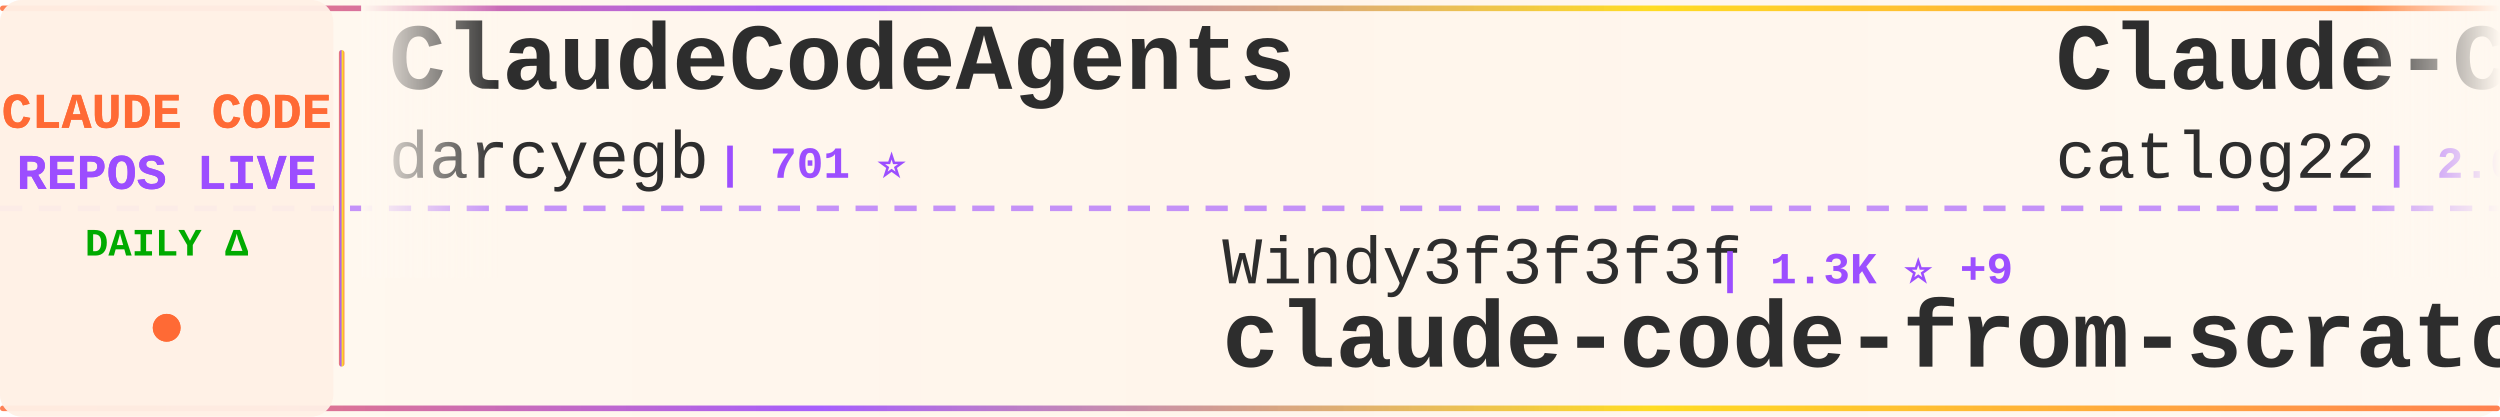
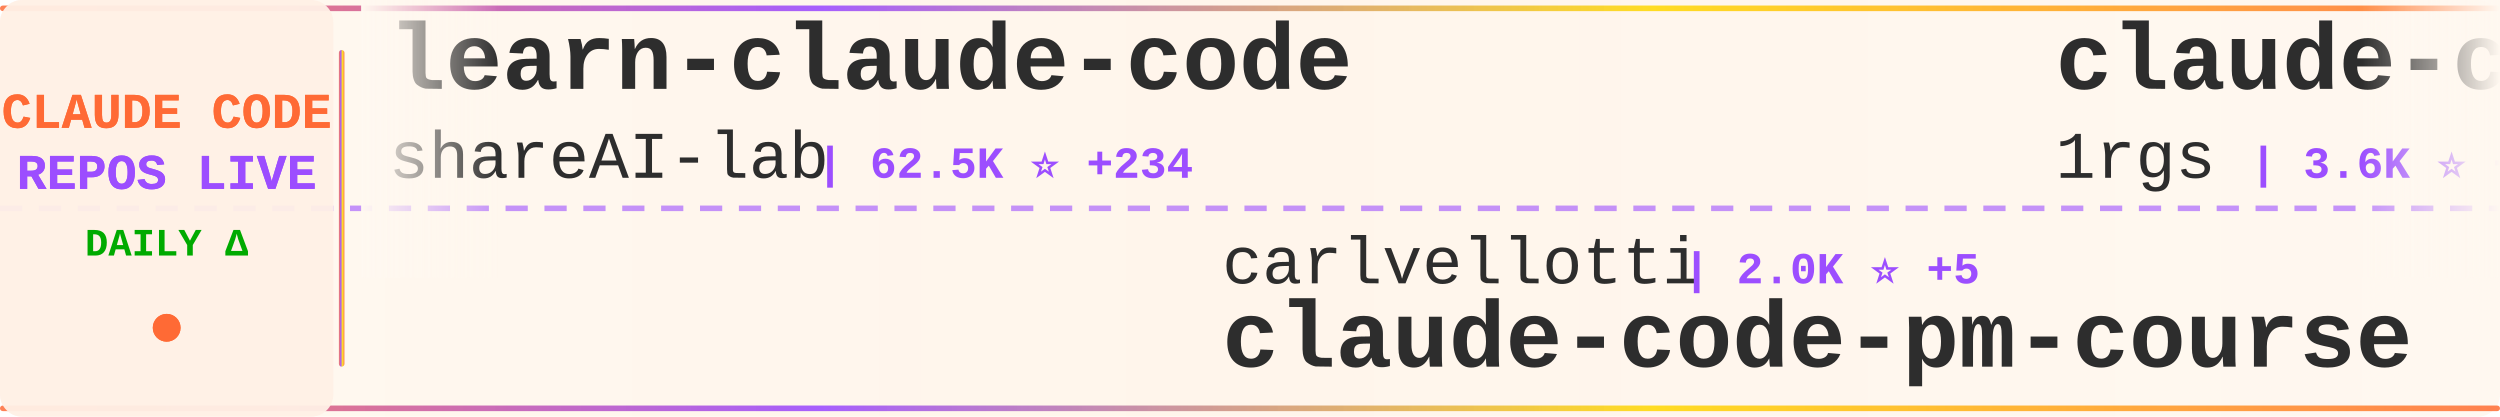
<svg xmlns="http://www.w3.org/2000/svg" width="900" height="150">
  <defs>
    <linearGradient id="tickerBg" x1="0%" y1="0%" x2="100%" y2="0%">
      <stop offset="0%" style="stop-color:#fff8f0;stop-opacity:0.98" />
      <stop offset="50%" style="stop-color:#fff5eb;stop-opacity:1" />
      <stop offset="100%" style="stop-color:#fff8f0;stop-opacity:0.98" />
    </linearGradient>
    <linearGradient id="borderGrad" x1="0%" y1="0%" x2="100%" y2="0%">
      <stop offset="0%" style="stop-color:#FF6B35;stop-opacity:0.85">
        <animate attributeName="stop-opacity" values="0.85;1;0.85" dur="2s" repeatCount="indefinite" />
      </stop>
      <stop offset="33%" style="stop-color:#9C4EFF;stop-opacity:0.9">
        <animate attributeName="stop-opacity" values="0.9;1;0.9" dur="2.2s" repeatCount="indefinite" />
      </stop>
      <stop offset="66%" style="stop-color:#FFD700;stop-opacity:0.85">
        <animate attributeName="stop-opacity" values="0.85;1;0.85" dur="1.8s" repeatCount="indefinite" />
      </stop>
      <stop offset="100%" style="stop-color:#FF6B35;stop-opacity:0.85">
        <animate attributeName="stop-opacity" values="0.85;1;0.85" dur="2s" repeatCount="indefinite" />
      </stop>
    </linearGradient>
    <filter id="textGlow">
      <feGaussianBlur stdDeviation="0.15" result="coloredBlur" />
      <feMerge>
        <feMergeNode in="coloredBlur" />
        <feMergeNode in="SourceGraphic" />
      </feMerge>
    </filter>
    <filter id="metricGlow">
      <feGaussianBlur stdDeviation="0.2" result="coloredBlur" />
      <feMerge>
        <feMergeNode in="coloredBlur" />
        <feMergeNode in="SourceGraphic" />
      </feMerge>
    </filter>
    <linearGradient id="leftFade" x1="0%" y1="0%" x2="100%" y2="0%">
      <stop offset="0%" style="stop-color:#fff8f0;stop-opacity:1" />
      <stop offset="100%" style="stop-color:#fff8f0;stop-opacity:0" />
    </linearGradient>
    <linearGradient id="rightFade" x1="0%" y1="0%" x2="100%" y2="0%">
      <stop offset="0%" style="stop-color:#fff8f0;stop-opacity:0" />
      <stop offset="100%" style="stop-color:#fff8f0;stop-opacity:1" />
    </linearGradient>
  </defs>
  <rect width="900" height="150" fill="url(#tickerBg)" rx="8" />
  <rect x="0" y="2" width="900" height="2" fill="url(#borderGrad)" rx="1" />
  <rect x="0" y="146" width="900" height="2" fill="url(#borderGrad)" rx="1" />
  <line x1="0" y1="75" x2="900" y2="75" stroke="#9C4EFF" stroke-width="2" stroke-dasharray="8 6" opacity="0.6" />
  <rect x="0" y="0" width="120" height="150" fill="#fff0e6" opacity="0.95" rx="8" />
  <text x="60" y="46" font-family="'Courier New', monospace" font-size="18" font-weight="bold" fill="#FF6B35" text-anchor="middle" filter="url(#textGlow)">
    CLAUDE CODE
  </text>
  <text x="60" y="68" font-family="'Courier New', monospace" font-size="18" font-weight="bold" fill="#9C4EFF" text-anchor="middle" filter="url(#textGlow)">
    REPOS LIVE
  </text>
  <text x="60" y="92" font-family="'Courier New', monospace" font-size="14" font-weight="bold" fill="#00aa00" text-anchor="middle">
    DAILY Δ
  </text>
  <circle cx="60" cy="118" r="5" fill="#FF6B35" filter="url(#metricGlow)">
    <animate attributeName="r" values="4;6;4" dur="1.5s" repeatCount="indefinite" />
    <animate attributeName="opacity" values="0.6;1;0.6" dur="1.5s" repeatCount="indefinite" />
  </circle>
  <rect x="122" y="18" width="2" height="114" fill="url(#borderGrad)" rx="1" />
  <clipPath id="tickerClip">
    <rect x="130" y="0" width="770" height="150" />
  </clipPath>
  <g clip-path="url(#tickerClip)">
    <g id="tickerItems">
      <animateTransform attributeName="transform" attributeType="XML" type="translate" from="0 0" to="-3000 0" dur="54s" repeatCount="indefinite" />
      <g transform="translate(0, 0)">
-         <text x="140" y="32" font-family="'Courier New', monospace" font-size="34" font-weight="bold" fill="#2d2d2d">ClaudeCodeAgents</text>
-         <text x="140" y="64" font-family="'Courier New', monospace" font-size="24" font-weight="normal" fill="#2d2d2d" opacity="1.0">darcyegb</text>
-         <text x="258" y="64" font-family="'Courier New', monospace" font-size="16" font-weight="bold" fill="#9C4EFF"> | 701 ⭐</text>
+         <text x="140" y="32" font-family="'Courier New', monospace" font-size="34" font-weight="bold" fill="#2d2d2d">learn-claude-code</text>
+         <text x="140" y="64" font-family="'Courier New', monospace" font-size="24" font-weight="normal" fill="#2d2d2d" opacity="1.0">shareAI-lab</text>
+         <text x="294" y="64" font-family="'Courier New', monospace" font-size="16" font-weight="bold" fill="#9C4EFF"> | 62.5K ⭐ +234</text>
      </g>
      <g transform="translate(300, 0)">
-         <text x="140" y="102" font-family="'Courier New', monospace" font-size="24" font-weight="normal" fill="#2d2d2d" opacity="1.0">Windy3f3f3f3f</text>
-         <text x="318" y="102" font-family="'Courier New', monospace" font-size="16" font-weight="bold" fill="#9C4EFF"> | 1.3K ⭐ +9</text>
-         <text x="140" y="132" font-family="'Courier New', monospace" font-size="34" font-weight="bold" fill="#2d2d2d">claude-code-from-scratch</text>
+         <text x="140" y="102" font-family="'Courier New', monospace" font-size="24" font-weight="normal" fill="#2d2d2d" opacity="1.0">carlvellotti</text>
+         <text x="306" y="102" font-family="'Courier New', monospace" font-size="16" font-weight="bold" fill="#9C4EFF"> | 2.0K ⭐ +5</text>
+         <text x="140" y="132" font-family="'Courier New', monospace" font-size="34" font-weight="bold" fill="#2d2d2d">claude-code-pm-course</text>
      </g>
      <g transform="translate(600, 0)">
-         <text x="140" y="32" font-family="'Courier New', monospace" font-size="34" font-weight="bold" fill="#2d2d2d">Claude-Code-Workflow</text>
-         <text x="140" y="64" font-family="'Courier New', monospace" font-size="24" font-weight="normal" fill="#2d2d2d" opacity="1.0">catlog22</text>
-         <text x="258" y="64" font-family="'Courier New', monospace" font-size="16" font-weight="bold" fill="#9C4EFF"> | 2.0K ⭐ +6</text>
+         <text x="140" y="32" font-family="'Courier New', monospace" font-size="34" font-weight="bold" fill="#2d2d2d">claude-code-proxy</text>
+         <text x="140" y="64" font-family="'Courier New', monospace" font-size="24" font-weight="normal" fill="#2d2d2d" opacity="1.0">1rgs</text>
+         <text x="210" y="64" font-family="'Courier New', monospace" font-size="16" font-weight="bold" fill="#9C4EFF"> | 3.6K ⭐ +3</text>
      </g>
      <g transform="translate(900, 0)">
-         <text x="140" y="102" font-family="'Courier New', monospace" font-size="24" font-weight="normal" fill="#2d2d2d" opacity="1.0">rohitg00</text>
-         <text x="258" y="102" font-family="'Courier New', monospace" font-size="16" font-weight="bold" fill="#9C4EFF"> | 1.8K ⭐ +16</text>
-         <text x="140" y="132" font-family="'Courier New', monospace" font-size="34" font-weight="bold" fill="#2d2d2d">awesome-claude-code-tool...</text>
+         <text x="140" y="102" font-family="'Courier New', monospace" font-size="24" font-weight="normal" fill="#2d2d2d" opacity="1.0">ponponon</text>
+         <text x="258" y="102" font-family="'Courier New', monospace" font-size="16" font-weight="bold" fill="#9C4EFF"> | 2.2K ⭐ +4</text>
+         <text x="140" y="132" font-family="'Courier New', monospace" font-size="34" font-weight="bold" fill="#2d2d2d">claude_code_src</text>
      </g>
      <g transform="translate(1200, 0)">
-         <text x="140" y="32" font-family="'Courier New', monospace" font-size="34" font-weight="bold" fill="#2d2d2d">claude-code-reverse</text>
-         <text x="140" y="64" font-family="'Courier New', monospace" font-size="24" font-weight="normal" fill="#2d2d2d" opacity="1.0">Yuyz0112</text>
-         <text x="258" y="64" font-family="'Courier New', monospace" font-size="16" font-weight="bold" fill="#9C4EFF"> | 2.4K ⭐</text>
+         <text x="140" y="32" font-family="'Courier New', monospace" font-size="34" font-weight="bold" fill="#2d2d2d">claude-code-proxy</text>
+         <text x="140" y="64" font-family="'Courier New', monospace" font-size="24" font-weight="normal" fill="#2d2d2d" opacity="1.0">fuergaosi233</text>
+         <text x="306" y="64" font-family="'Courier New', monospace" font-size="16" font-weight="bold" fill="#9C4EFF"> | 2.6K ⭐ +4</text>
      </g>
      <g transform="translate(1500, 0)">
-         <text x="140" y="102" font-family="'Courier New', monospace" font-size="24" font-weight="normal" fill="#2d2d2d" opacity="1.0">luyao618</text>
-         <text x="258" y="102" font-family="'Courier New', monospace" font-size="16" font-weight="bold" fill="#9C4EFF"> | 1.4K ⭐ +2</text>
-         <text x="140" y="132" font-family="'Courier New', monospace" font-size="34" font-weight="bold" fill="#2d2d2d">Claude-Code-Source-Study</text>
+         <text x="140" y="102" font-family="'Courier New', monospace" font-size="24" font-weight="normal" fill="#2d2d2d" opacity="1.0">disler</text>
+         <text x="234" y="102" font-family="'Courier New', monospace" font-size="16" font-weight="bold" fill="#9C4EFF"> | 1.2K ⭐ +11</text>
+         <text x="140" y="132" font-family="'Courier New', monospace" font-size="34" font-weight="bold" fill="#2d2d2d">pi-vs-claude-code</text>
      </g>
      <g transform="translate(1800, 0)">
-         <text x="140" y="32" font-family="'Courier New', monospace" font-size="34" font-weight="bold" fill="#2d2d2d">claude-code-pm-course</text>
-         <text x="140" y="64" font-family="'Courier New', monospace" font-size="24" font-weight="normal" fill="#2d2d2d" opacity="1.0">carlvellotti</text>
-         <text x="306" y="64" font-family="'Courier New', monospace" font-size="16" font-weight="bold" fill="#9C4EFF"> | 2.0K ⭐ +5</text>
+         <text x="140" y="32" font-family="'Courier New', monospace" font-size="34" font-weight="bold" fill="#2d2d2d">claude-code-system-promp...</text>
+         <text x="140" y="64" font-family="'Courier New', monospace" font-size="24" font-weight="normal" fill="#2d2d2d" opacity="1.0">Piebald-AI</text>
+         <text x="282" y="64" font-family="'Courier New', monospace" font-size="16" font-weight="bold" fill="#9C4EFF"> | 10.5K ⭐ +19</text>
      </g>
      <g transform="translate(2100, 0)">
-         <text x="140" y="102" font-family="'Courier New', monospace" font-size="24" font-weight="normal" fill="#2d2d2d" opacity="1.0">kodu-ai</text>
-         <text x="246" y="102" font-family="'Courier New', monospace" font-size="16" font-weight="bold" fill="#9C4EFF"> | 5.3K ⭐</text>
-         <text x="140" y="132" font-family="'Courier New', monospace" font-size="34" font-weight="bold" fill="#2d2d2d">claude-coder</text>
+         <text x="140" y="102" font-family="'Courier New', monospace" font-size="24" font-weight="normal" fill="#2d2d2d" opacity="1.0">ghuntley</text>
+         <text x="258" y="102" font-family="'Courier New', monospace" font-size="16" font-weight="bold" fill="#9C4EFF"> | 978 ⭐</text>
+         <text x="140" y="132" font-family="'Courier New', monospace" font-size="34" font-weight="bold" fill="#2d2d2d">claude-code-source-code-...</text>
      </g>
      <g transform="translate(2400, 0)">
-         <text x="140" y="32" font-family="'Courier New', monospace" font-size="34" font-weight="bold" fill="#2d2d2d">claude-code-security-rev...</text>
-         <text x="140" y="64" font-family="'Courier New', monospace" font-size="24" font-weight="normal" fill="#2d2d2d" opacity="1.0">anthropics</text>
-         <text x="282" y="64" font-family="'Courier New', monospace" font-size="16" font-weight="bold" fill="#9C4EFF"> | 4.8K ⭐ +101</text>
+         <text x="140" y="32" font-family="'Courier New', monospace" font-size="34" font-weight="bold" fill="#2d2d2d">claude-code-webui</text>
+         <text x="140" y="64" font-family="'Courier New', monospace" font-size="24" font-weight="normal" fill="#2d2d2d" opacity="1.0">sugyan</text>
+         <text x="234" y="64" font-family="'Courier New', monospace" font-size="16" font-weight="bold" fill="#9C4EFF"> | 1.1K ⭐ +3</text>
      </g>
      <g transform="translate(2700, 0)">
-         <text x="140" y="102" font-family="'Courier New', monospace" font-size="24" font-weight="normal" fill="#2d2d2d" opacity="1.0">anthropics</text>
-         <text x="282" y="102" font-family="'Courier New', monospace" font-size="16" font-weight="bold" fill="#9C4EFF"> | 848 ⭐ +3</text>
-         <text x="140" y="132" font-family="'Courier New', monospace" font-size="34" font-weight="bold" fill="#2d2d2d">claude-code-base-action</text>
+         <text x="140" y="102" font-family="'Courier New', monospace" font-size="24" font-weight="normal" fill="#2d2d2d" opacity="1.0">ding113</text>
+         <text x="246" y="102" font-family="'Courier New', monospace" font-size="16" font-weight="bold" fill="#9C4EFF"> | 2.9K ⭐ +11</text>
+         <text x="140" y="132" font-family="'Courier New', monospace" font-size="34" font-weight="bold" fill="#2d2d2d">claude-code-hub</text>
      </g>
      <g transform="translate(3000, 0)">
-         <text x="140" y="32" font-family="'Courier New', monospace" font-size="34" font-weight="bold" fill="#2d2d2d">ClaudeCodeAgents</text>
-         <text x="140" y="64" font-family="'Courier New', monospace" font-size="24" font-weight="normal" fill="#2d2d2d" opacity="1.0">darcyegb</text>
-         <text x="258" y="64" font-family="'Courier New', monospace" font-size="16" font-weight="bold" fill="#9C4EFF"> | 701 ⭐</text>
+         <text x="140" y="32" font-family="'Courier New', monospace" font-size="34" font-weight="bold" fill="#2d2d2d">learn-claude-code</text>
+         <text x="140" y="64" font-family="'Courier New', monospace" font-size="24" font-weight="normal" fill="#2d2d2d" opacity="1.0">shareAI-lab</text>
+         <text x="294" y="64" font-family="'Courier New', monospace" font-size="16" font-weight="bold" fill="#9C4EFF"> | 62.5K ⭐ +234</text>
      </g>
      <g transform="translate(3300, 0)">
-         <text x="140" y="102" font-family="'Courier New', monospace" font-size="24" font-weight="normal" fill="#2d2d2d" opacity="1.0">Windy3f3f3f3f</text>
-         <text x="318" y="102" font-family="'Courier New', monospace" font-size="16" font-weight="bold" fill="#9C4EFF"> | 1.3K ⭐ +9</text>
-         <text x="140" y="132" font-family="'Courier New', monospace" font-size="34" font-weight="bold" fill="#2d2d2d">claude-code-from-scratch</text>
+         <text x="140" y="102" font-family="'Courier New', monospace" font-size="24" font-weight="normal" fill="#2d2d2d" opacity="1.0">carlvellotti</text>
+         <text x="306" y="102" font-family="'Courier New', monospace" font-size="16" font-weight="bold" fill="#9C4EFF"> | 2.0K ⭐ +5</text>
+         <text x="140" y="132" font-family="'Courier New', monospace" font-size="34" font-weight="bold" fill="#2d2d2d">claude-code-pm-course</text>
      </g>
      <g transform="translate(3600, 0)">
-         <text x="140" y="32" font-family="'Courier New', monospace" font-size="34" font-weight="bold" fill="#2d2d2d">Claude-Code-Workflow</text>
-         <text x="140" y="64" font-family="'Courier New', monospace" font-size="24" font-weight="normal" fill="#2d2d2d" opacity="1.0">catlog22</text>
-         <text x="258" y="64" font-family="'Courier New', monospace" font-size="16" font-weight="bold" fill="#9C4EFF"> | 2.0K ⭐ +6</text>
+         <text x="140" y="32" font-family="'Courier New', monospace" font-size="34" font-weight="bold" fill="#2d2d2d">claude-code-proxy</text>
+         <text x="140" y="64" font-family="'Courier New', monospace" font-size="24" font-weight="normal" fill="#2d2d2d" opacity="1.0">1rgs</text>
+         <text x="210" y="64" font-family="'Courier New', monospace" font-size="16" font-weight="bold" fill="#9C4EFF"> | 3.6K ⭐ +3</text>
      </g>
      <g transform="translate(3900, 0)">
-         <text x="140" y="102" font-family="'Courier New', monospace" font-size="24" font-weight="normal" fill="#2d2d2d" opacity="1.0">rohitg00</text>
-         <text x="258" y="102" font-family="'Courier New', monospace" font-size="16" font-weight="bold" fill="#9C4EFF"> | 1.8K ⭐ +16</text>
-         <text x="140" y="132" font-family="'Courier New', monospace" font-size="34" font-weight="bold" fill="#2d2d2d">awesome-claude-code-tool...</text>
+         <text x="140" y="102" font-family="'Courier New', monospace" font-size="24" font-weight="normal" fill="#2d2d2d" opacity="1.0">ponponon</text>
+         <text x="258" y="102" font-family="'Courier New', monospace" font-size="16" font-weight="bold" fill="#9C4EFF"> | 2.2K ⭐ +4</text>
+         <text x="140" y="132" font-family="'Courier New', monospace" font-size="34" font-weight="bold" fill="#2d2d2d">claude_code_src</text>
      </g>
    </g>
  </g>
  <rect x="130" y="0" width="50" height="100" fill="url(#leftFade)" />
  <rect x="850" y="0" width="50" height="100" fill="url(#rightFade)" />
</svg>
